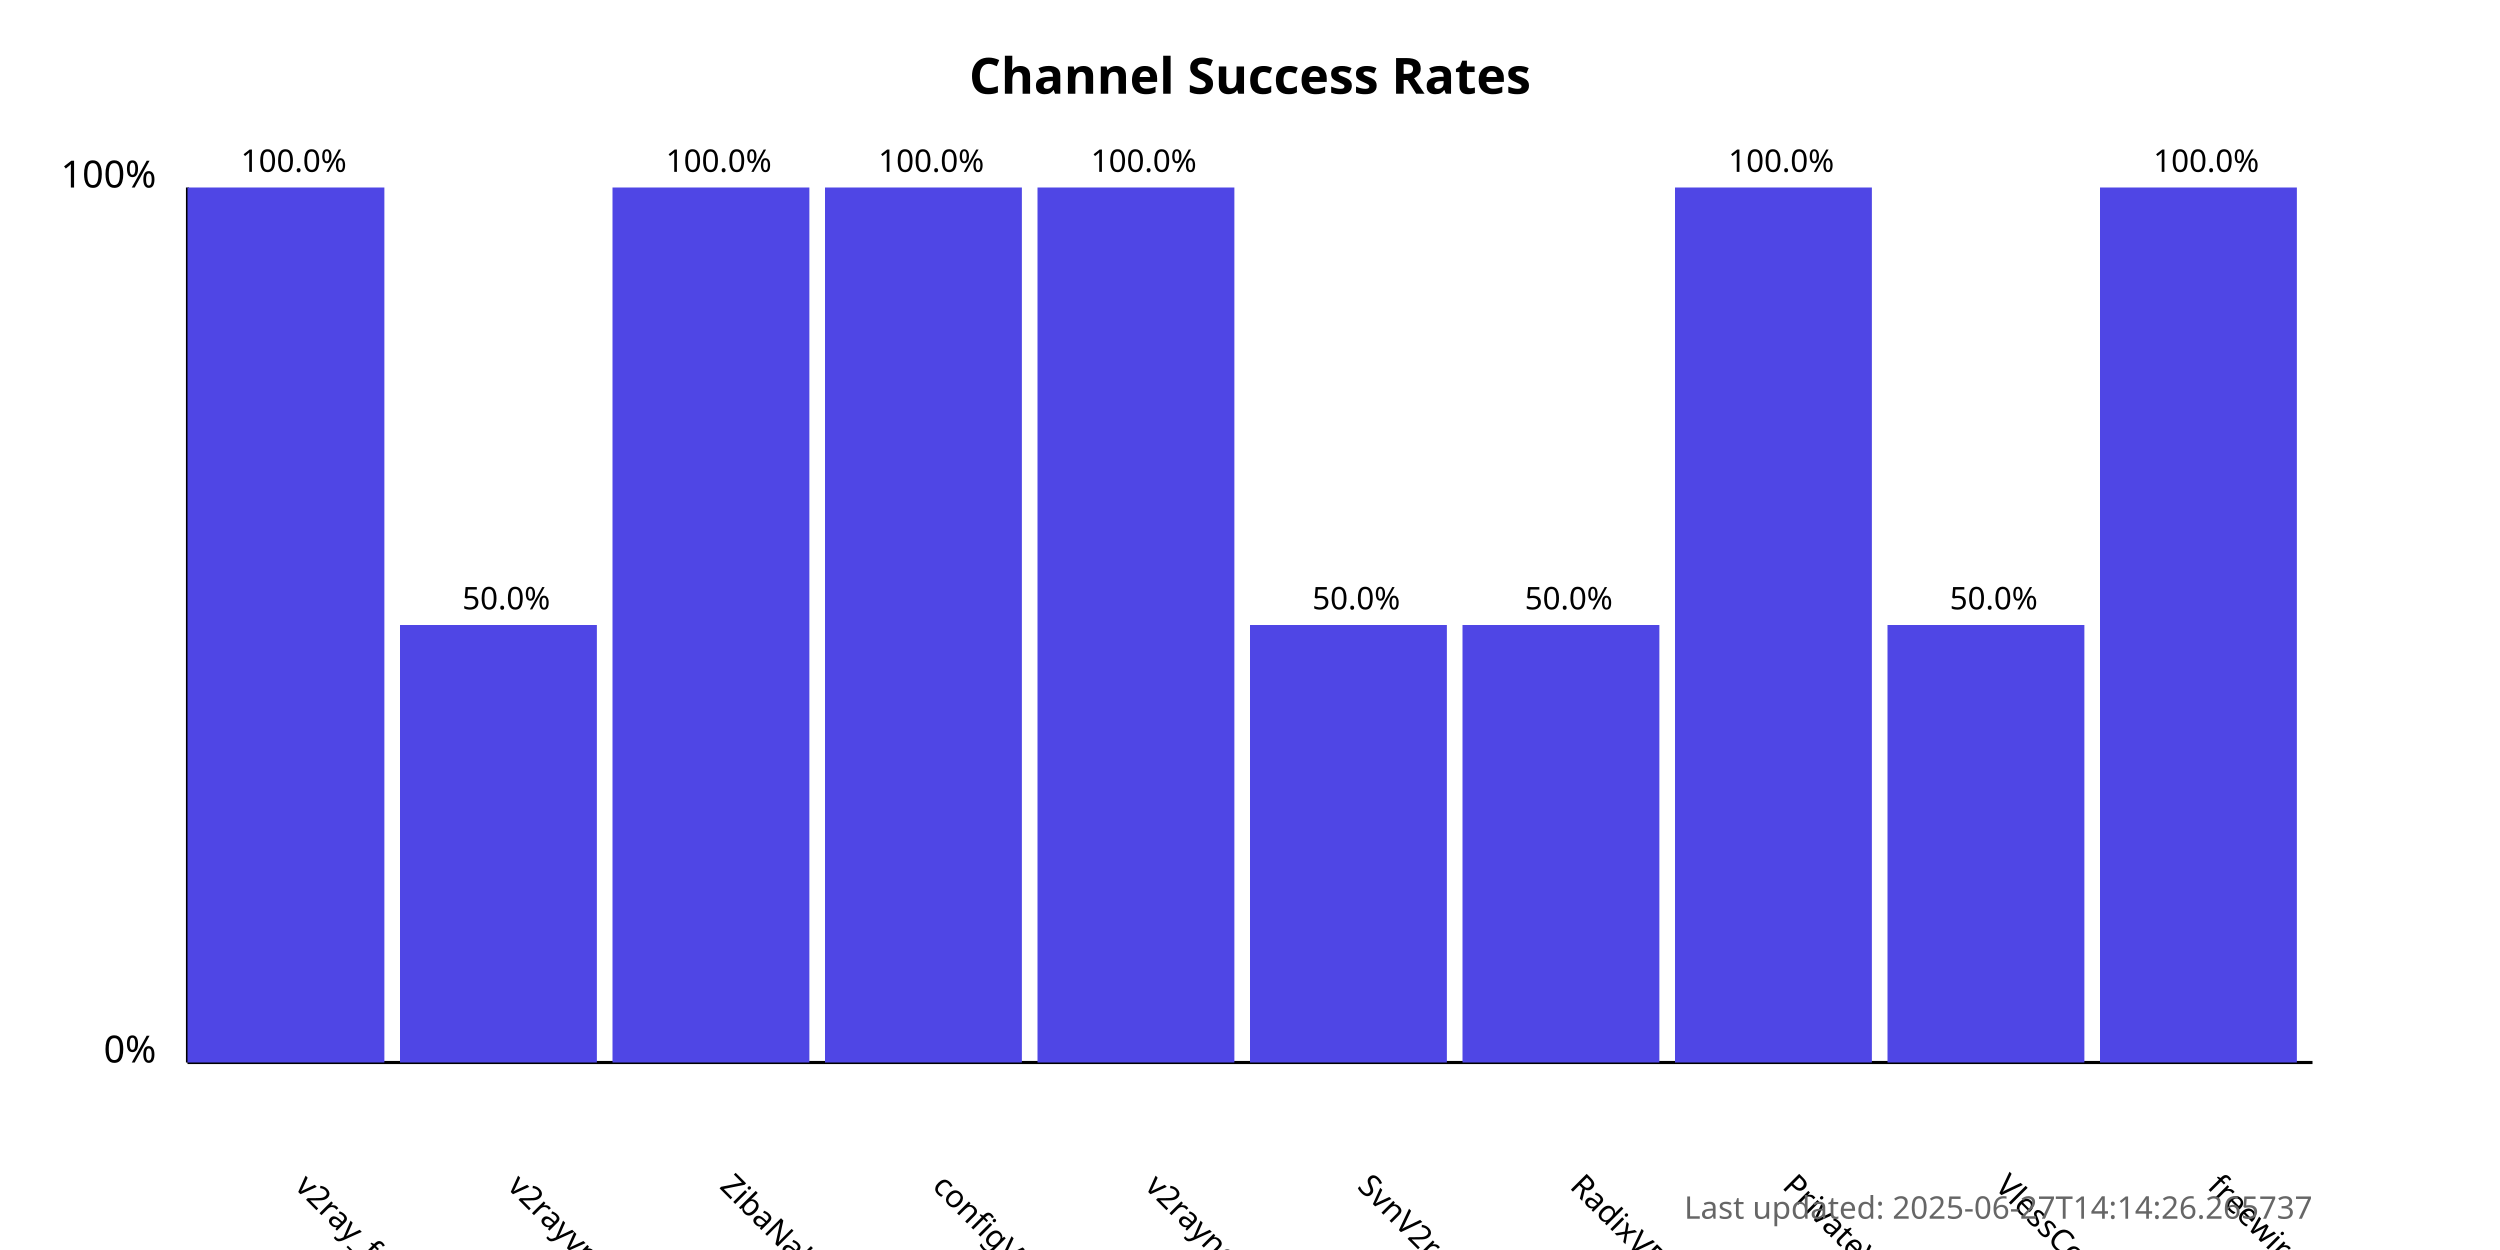
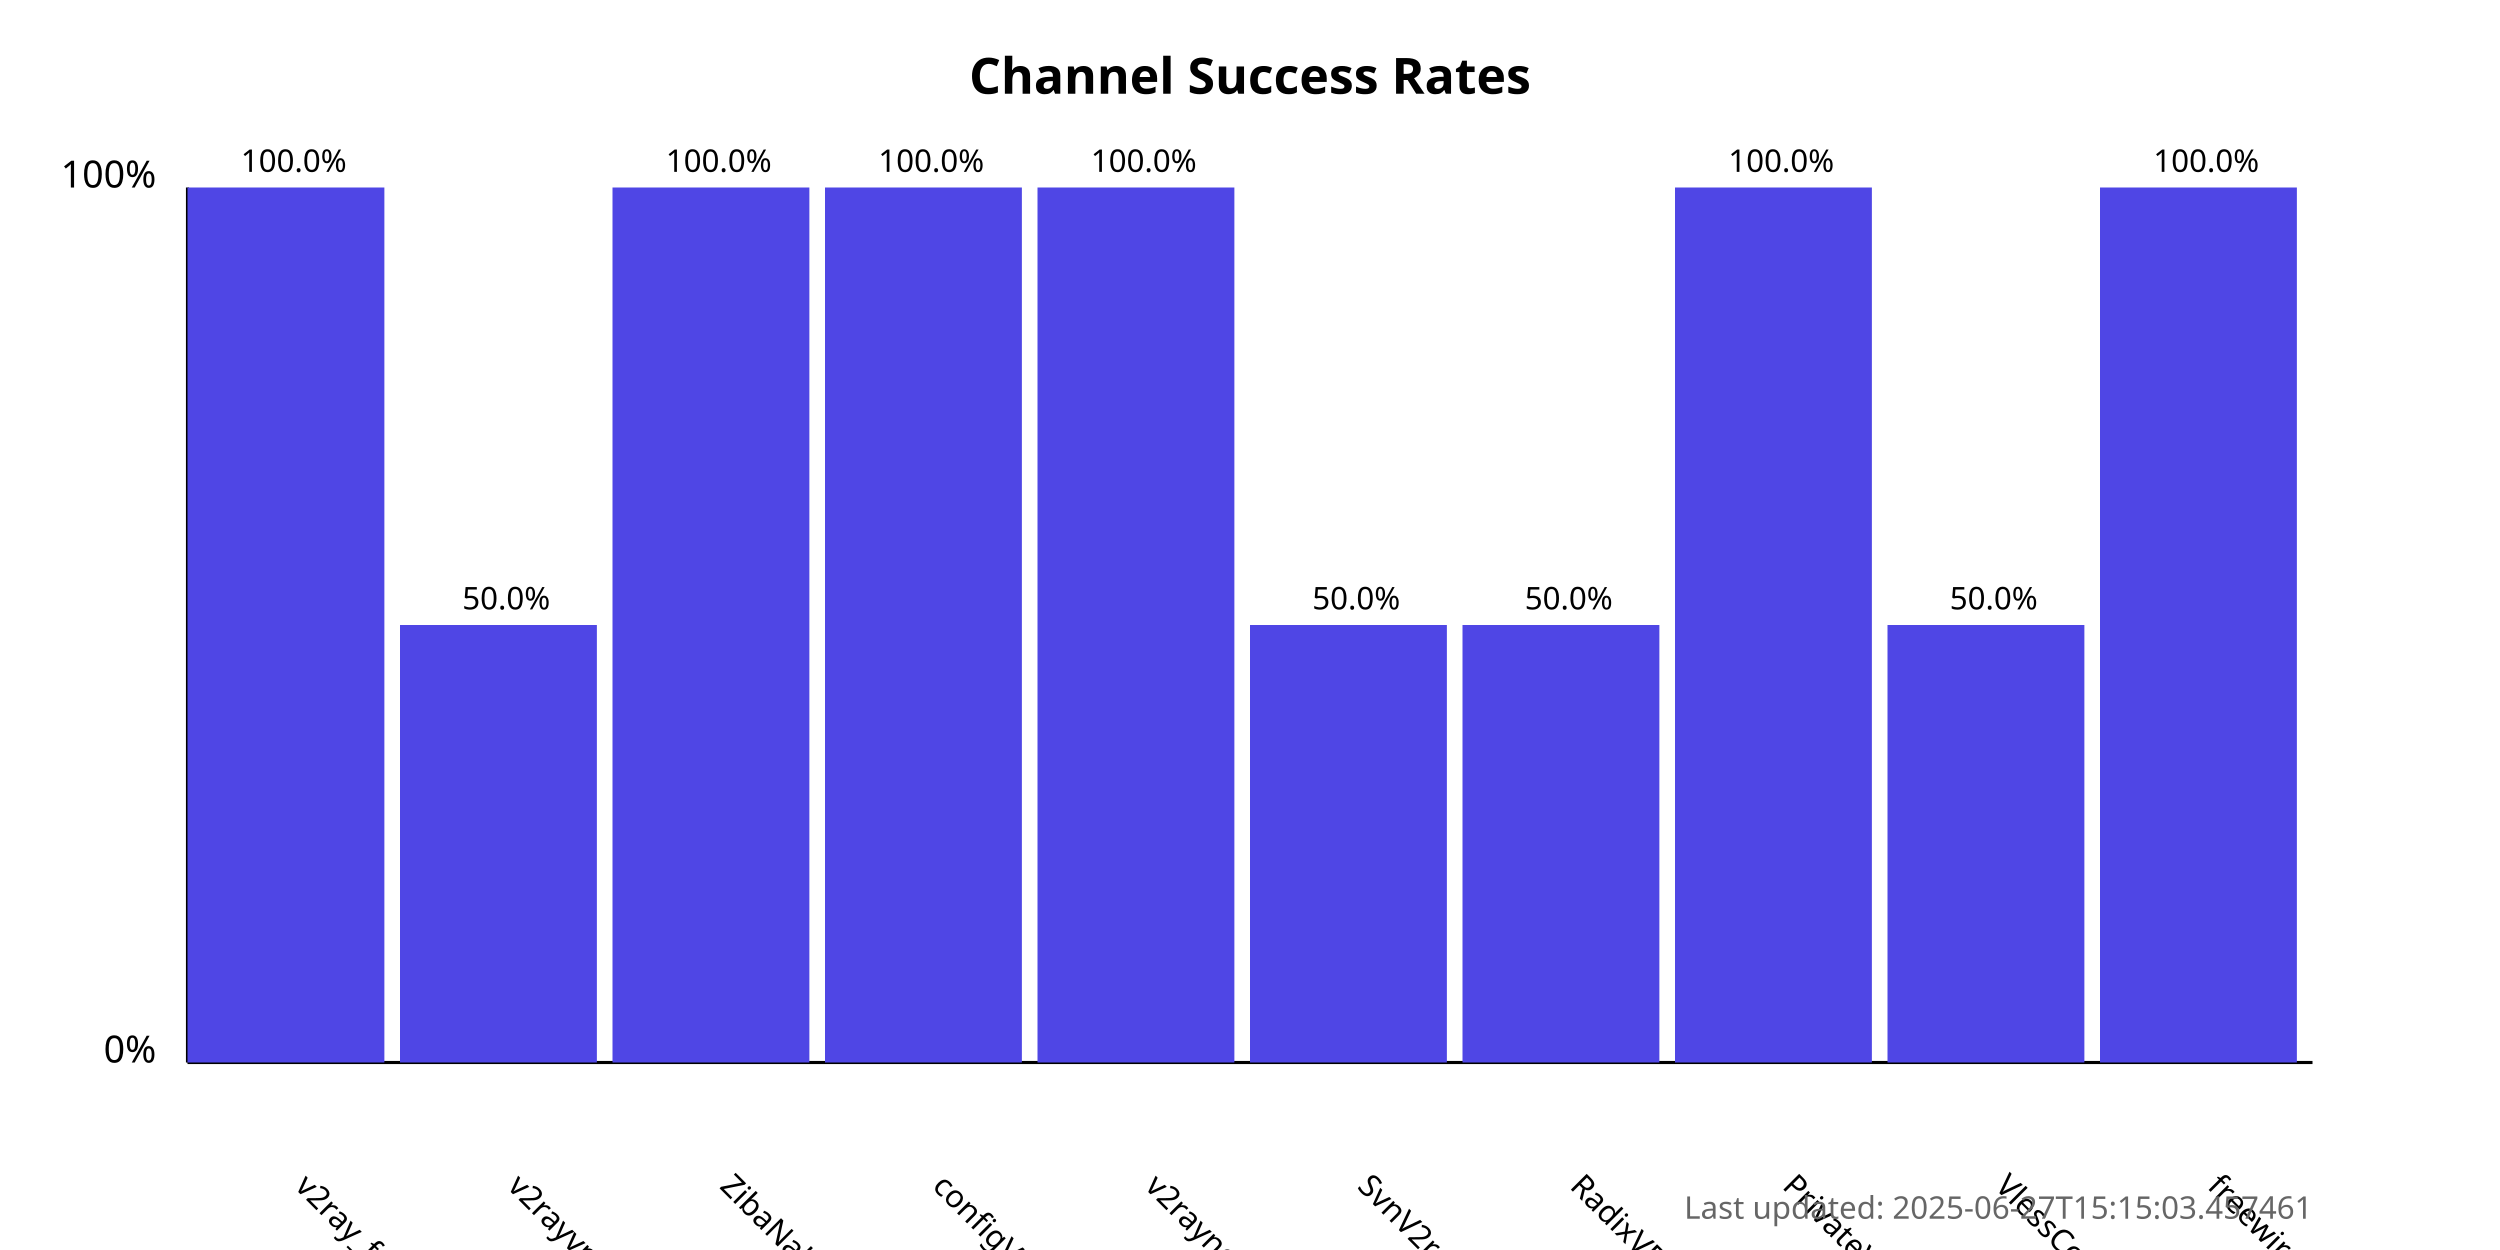
<svg xmlns="http://www.w3.org/2000/svg" width="800" height="400">
  <style>
            .chart-title { font: bold 16px sans-serif; }
            .axis-label { font: 12px sans-serif; }
            .tick-label { font: 10px sans-serif; }
            .bar { fill: #4f46e5; }
            .bar:hover { fill: #6366f1; }
            .timestamp { font: 10px sans-serif; fill: #666; }
        </style>
  <text x="400.0" y="30" text-anchor="middle" class="chart-title">
            Channel Success Rates
        </text>
  <line x1="60" y1="340" x2="60" y2="60" stroke="black" stroke-width="1" />
  <line x1="60" y1="340" x2="740" y2="340" stroke="black" stroke-width="1" />
  <text x="50" y="340" text-anchor="end" class="axis-label">0%</text>
  <text x="50" y="60" text-anchor="end" class="axis-label">100%</text>
  <g>
    <rect x="60" y="60.0" width="63.0" height="280.0" class="bar" />
    <text x="94.0" y="380" transform="rotate(45, 94.0, 380)" text-anchor="start" class="tick-label">
                v2ray_free_conf
            </text>
    <text x="94.0" y="55.0" text-anchor="middle" class="tick-label">
                100.0%
            </text>
  </g>
  <g>
    <rect x="128.0" y="200.0" width="63.0" height="140.0" class="bar" />
    <text x="162.0" y="380" transform="rotate(45, 162.0, 380)" text-anchor="start" class="tick-label">
                v2rayvpno
            </text>
    <text x="162.0" y="195.0" text-anchor="middle" class="tick-label">
                50.0%
            </text>
  </g>
  <g>
    <rect x="196.0" y="60.0" width="63.0" height="280.0" class="bar" />
    <text x="230.0" y="380" transform="rotate(45, 230.0, 380)" text-anchor="start" class="tick-label">
                ZibaNabz
            </text>
    <text x="230.0" y="55.0" text-anchor="middle" class="tick-label">
                100.0%
            </text>
  </g>
  <g>
    <rect x="264.0" y="60.0" width="63.0" height="280.0" class="bar" />
    <text x="298.0" y="380" transform="rotate(45, 298.0, 380)" text-anchor="start" class="tick-label">
                configV2rayForFree
            </text>
    <text x="298.0" y="55.0" text-anchor="middle" class="tick-label">
                100.0%
            </text>
  </g>
  <g>
    <rect x="332.0" y="60.0" width="63.0" height="280.0" class="bar" />
    <text x="366.0" y="380" transform="rotate(45, 366.0, 380)" text-anchor="start" class="tick-label">
                v2rayngvpn
            </text>
    <text x="366.0" y="55.0" text-anchor="middle" class="tick-label">
                100.0%
            </text>
  </g>
  <g>
    <rect x="400.0" y="200.0" width="63.0" height="140.0" class="bar" />
    <text x="434.0" y="380" transform="rotate(45, 434.0, 380)" text-anchor="start" class="tick-label">
                SvnV2ray
            </text>
    <text x="434.0" y="195.0" text-anchor="middle" class="tick-label">
                50.0%
            </text>
  </g>
  <g>
    <rect x="468.0" y="200.0" width="63.0" height="140.0" class="bar" />
    <text x="502.0" y="380" transform="rotate(45, 502.0, 380)" text-anchor="start" class="tick-label">
                RadixVPN
            </text>
    <text x="502.0" y="195.0" text-anchor="middle" class="tick-label">
                50.0%
            </text>
  </g>
  <g>
    <rect x="536.0" y="60.0" width="63.0" height="280.0" class="bar" />
    <text x="570.0" y="380" transform="rotate(45, 570.0, 380)" text-anchor="start" class="tick-label">
                PrivateVPNs
            </text>
    <text x="570.0" y="55.0" text-anchor="middle" class="tick-label">
                100.0%
            </text>
  </g>
  <g>
    <rect x="604.0" y="200.0" width="63.0" height="140.0" class="bar" />
    <text x="638.0" y="380" transform="rotate(45, 638.0, 380)" text-anchor="start" class="tick-label">
                VlessConfig
            </text>
    <text x="638.0" y="195.0" text-anchor="middle" class="tick-label">
                50.0%
            </text>
  </g>
  <g>
    <rect x="672.0" y="60.0" width="63.0" height="280.0" class="bar" />
    <text x="706.0" y="380" transform="rotate(45, 706.0, 380)" text-anchor="start" class="tick-label">
                freewireguard
            </text>
    <text x="706.0" y="55.0" text-anchor="middle" class="tick-label">
                100.0%
            </text>
  </g>
  <text x="740" y="390" text-anchor="end" class="timestamp">
-             Last updated: 2025-06-27T14:14:26.265737
+             Last updated: 2025-06-27T15:15:03.457461
        </text>
</svg>
